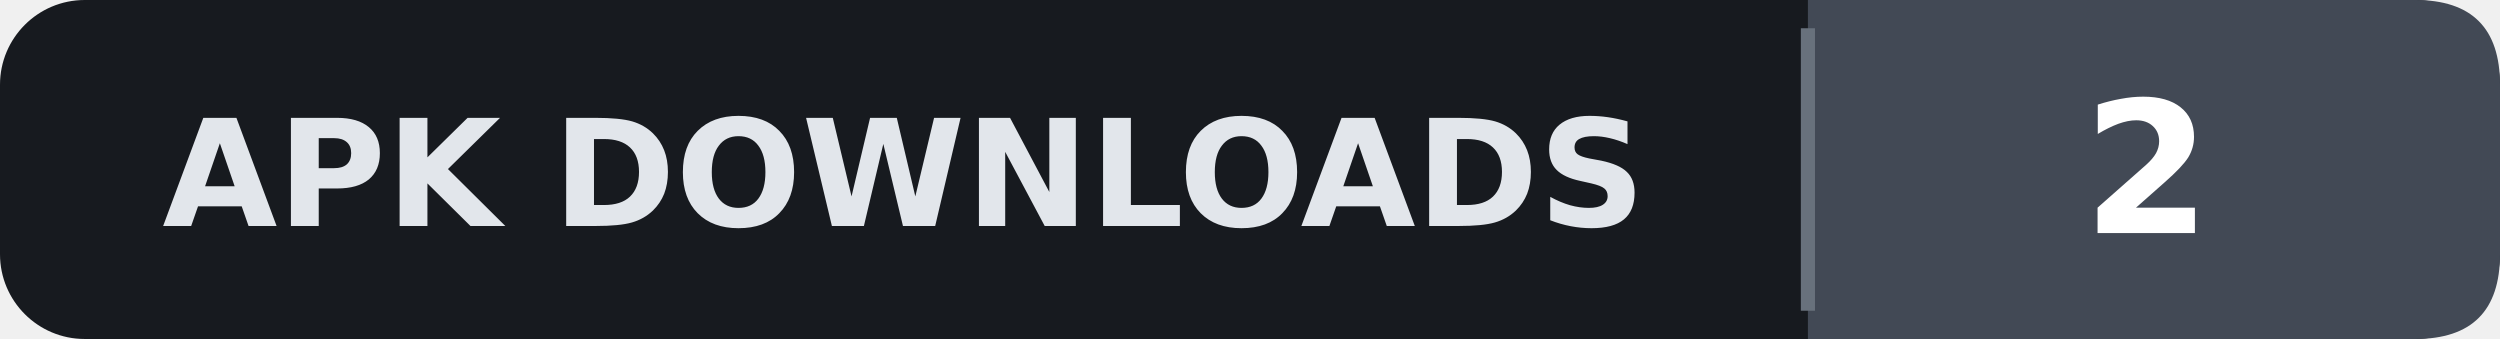
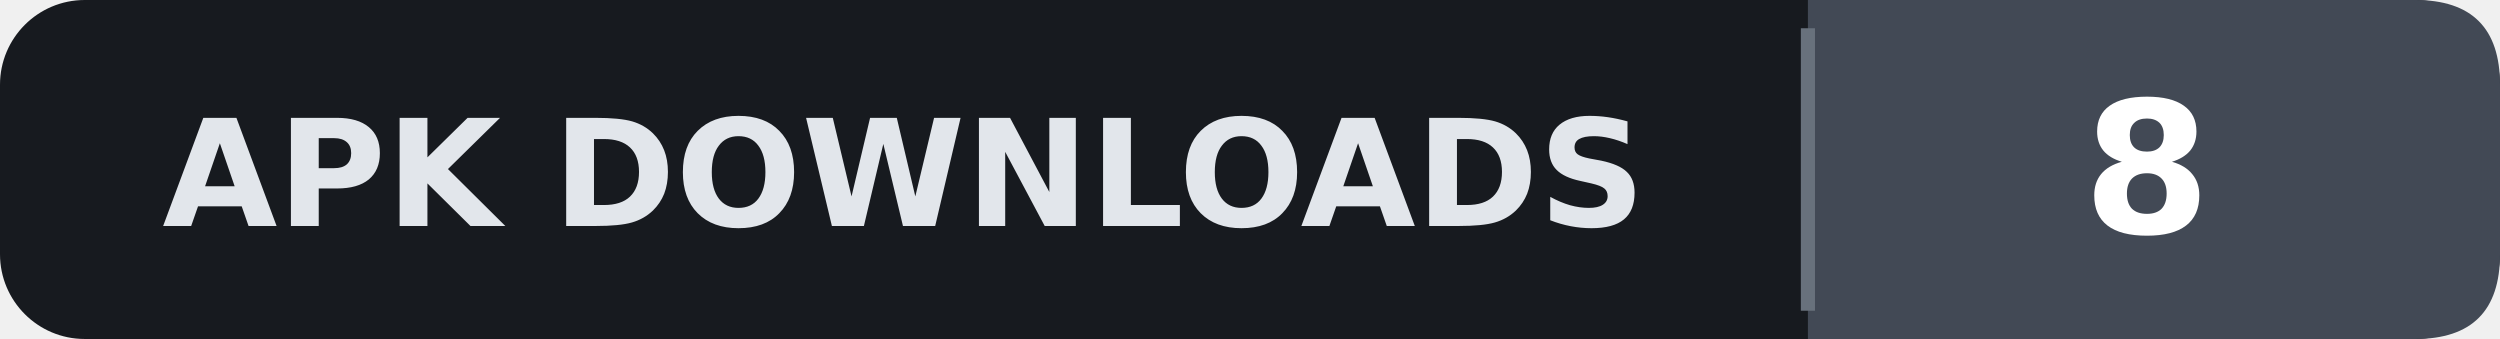
- <svg xmlns="http://www.w3.org/2000/svg" width="177" height="24" viewBox="0 0 177 24" role="img" aria-label="APK DOWNLOADS: 2">
+ <svg xmlns="http://www.w3.org/2000/svg" width="177" height="24" viewBox="0 0 177 24" role="img" aria-label="APK DOWNLOADS: 8">
  <rect width="177" height="24" rx="6" fill="#171A1F" />
  <path d="M128,0 H171 Q177,0 177,6 V18 Q177,24 171,24 H128 Z" fill="#424955" />
  <path d="M128,2 V22" stroke="#68717C" stroke-width="1" />
  <text x="64" y="16" fill="#E2E6EB" text-anchor="middle" font-family="Verdana,DejaVu Sans,sans-serif" font-size="10.5" font-weight="700">APK DOWNLOADS</text>
-   <text x="152" y="16.5" fill="#FFFFFF" text-anchor="middle" font-family="Verdana,DejaVu Sans,sans-serif" font-size="13" font-weight="700">2</text>
+   <text x="152" y="16.5" fill="#FFFFFF" text-anchor="middle" font-family="Verdana,DejaVu Sans,sans-serif" font-size="13" font-weight="700">8</text>
</svg>
